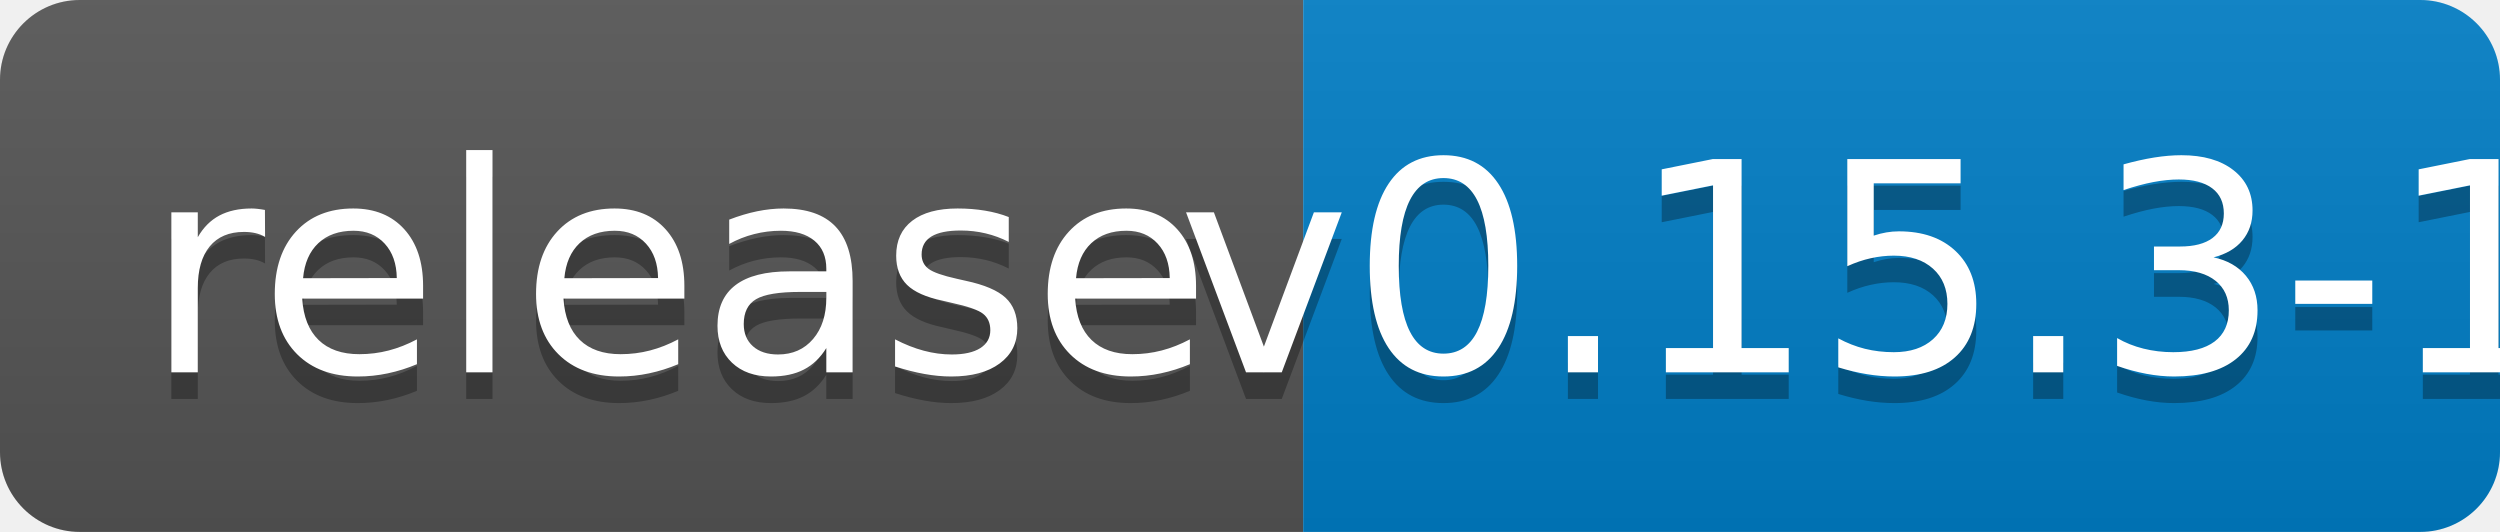
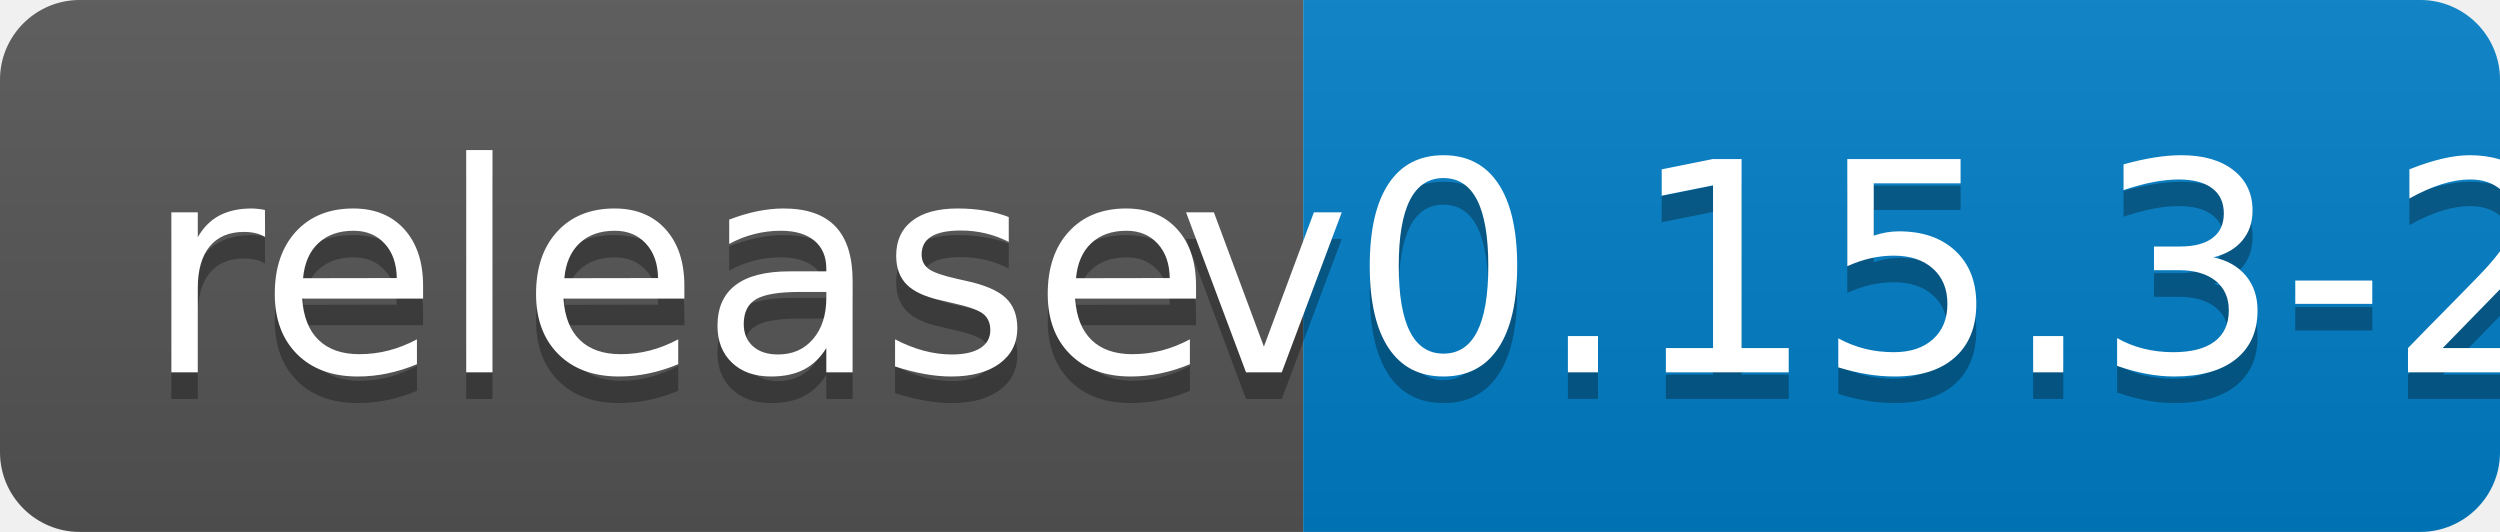
<svg xmlns="http://www.w3.org/2000/svg" width="94" height="20">
  <linearGradient id="b" x2="0" y2="100%">
    <stop offset="0" stop-color="#bbb" stop-opacity=".1" />
    <stop offset="1" stop-opacity=".1" />
  </linearGradient>
  <clipPath id="a">
    <rect width="94" height="20" rx="3" fill="#fff" />
  </clipPath>
  <g clip-path="url(#a)">
    <path fill="#555" d="M0 0h49v20H0z" />
    <path fill="#007ec6" d="M49 0h45v20H49z" />
    <path fill="url(#b)" d="M0 0h94v20H0z" />
  </g>
  <g fill="#fff" text-anchor="middle" font-family="DejaVu Sans,Verdana,Geneva,sans-serif" font-size="110">
    <text x="255" y="150" fill="#010101" fill-opacity=".3" transform="scale(.1)" textLength="390">release</text>
    <text x="255" y="140" transform="scale(.1)" textLength="390">release</text>
-     <text x="705" y="150" fill="#010101" fill-opacity=".3" transform="scale(.1)" textLength="350">v0.15.3-1</text>
-     <text x="705" y="140" transform="scale(.1)" textLength="350">v0.15.3-1</text>
+     <text x="705" y="150" fill="#010101" fill-opacity=".3" transform="scale(.1)" textLength="350">v0.15.3-2</text>
+     <text x="705" y="140" transform="scale(.1)" textLength="350">v0.15.3-2</text>
  </g>
</svg>
